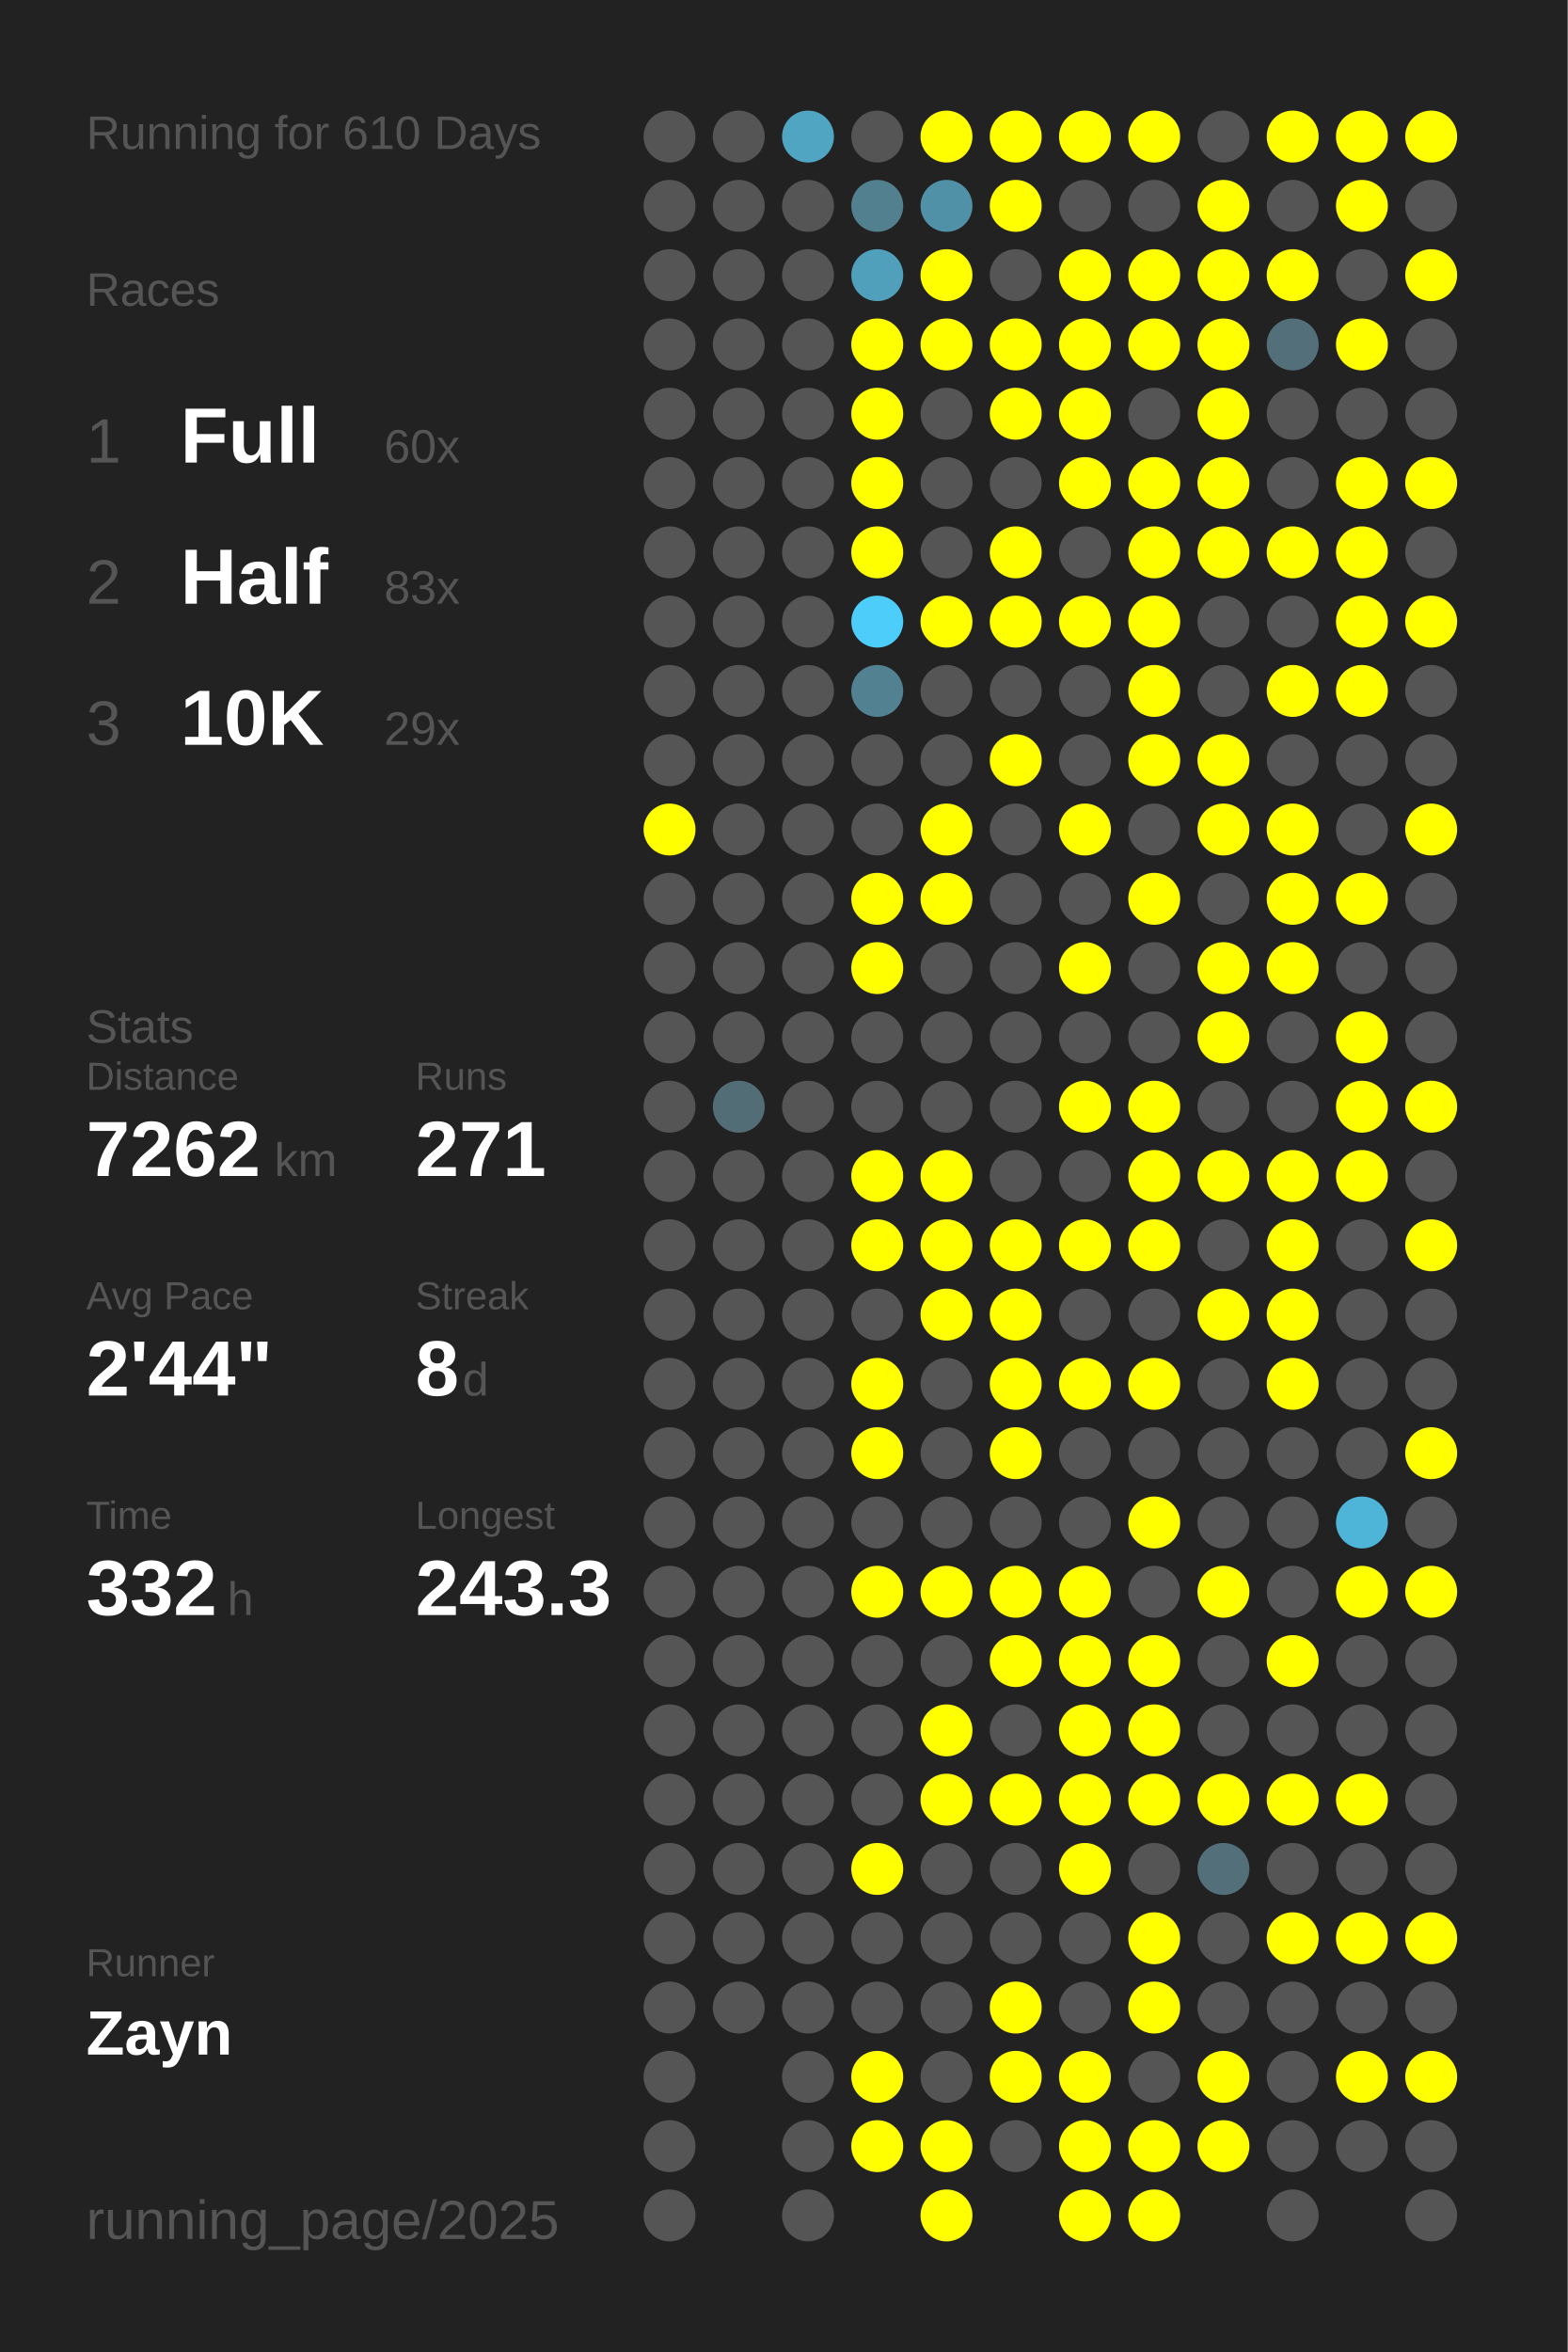
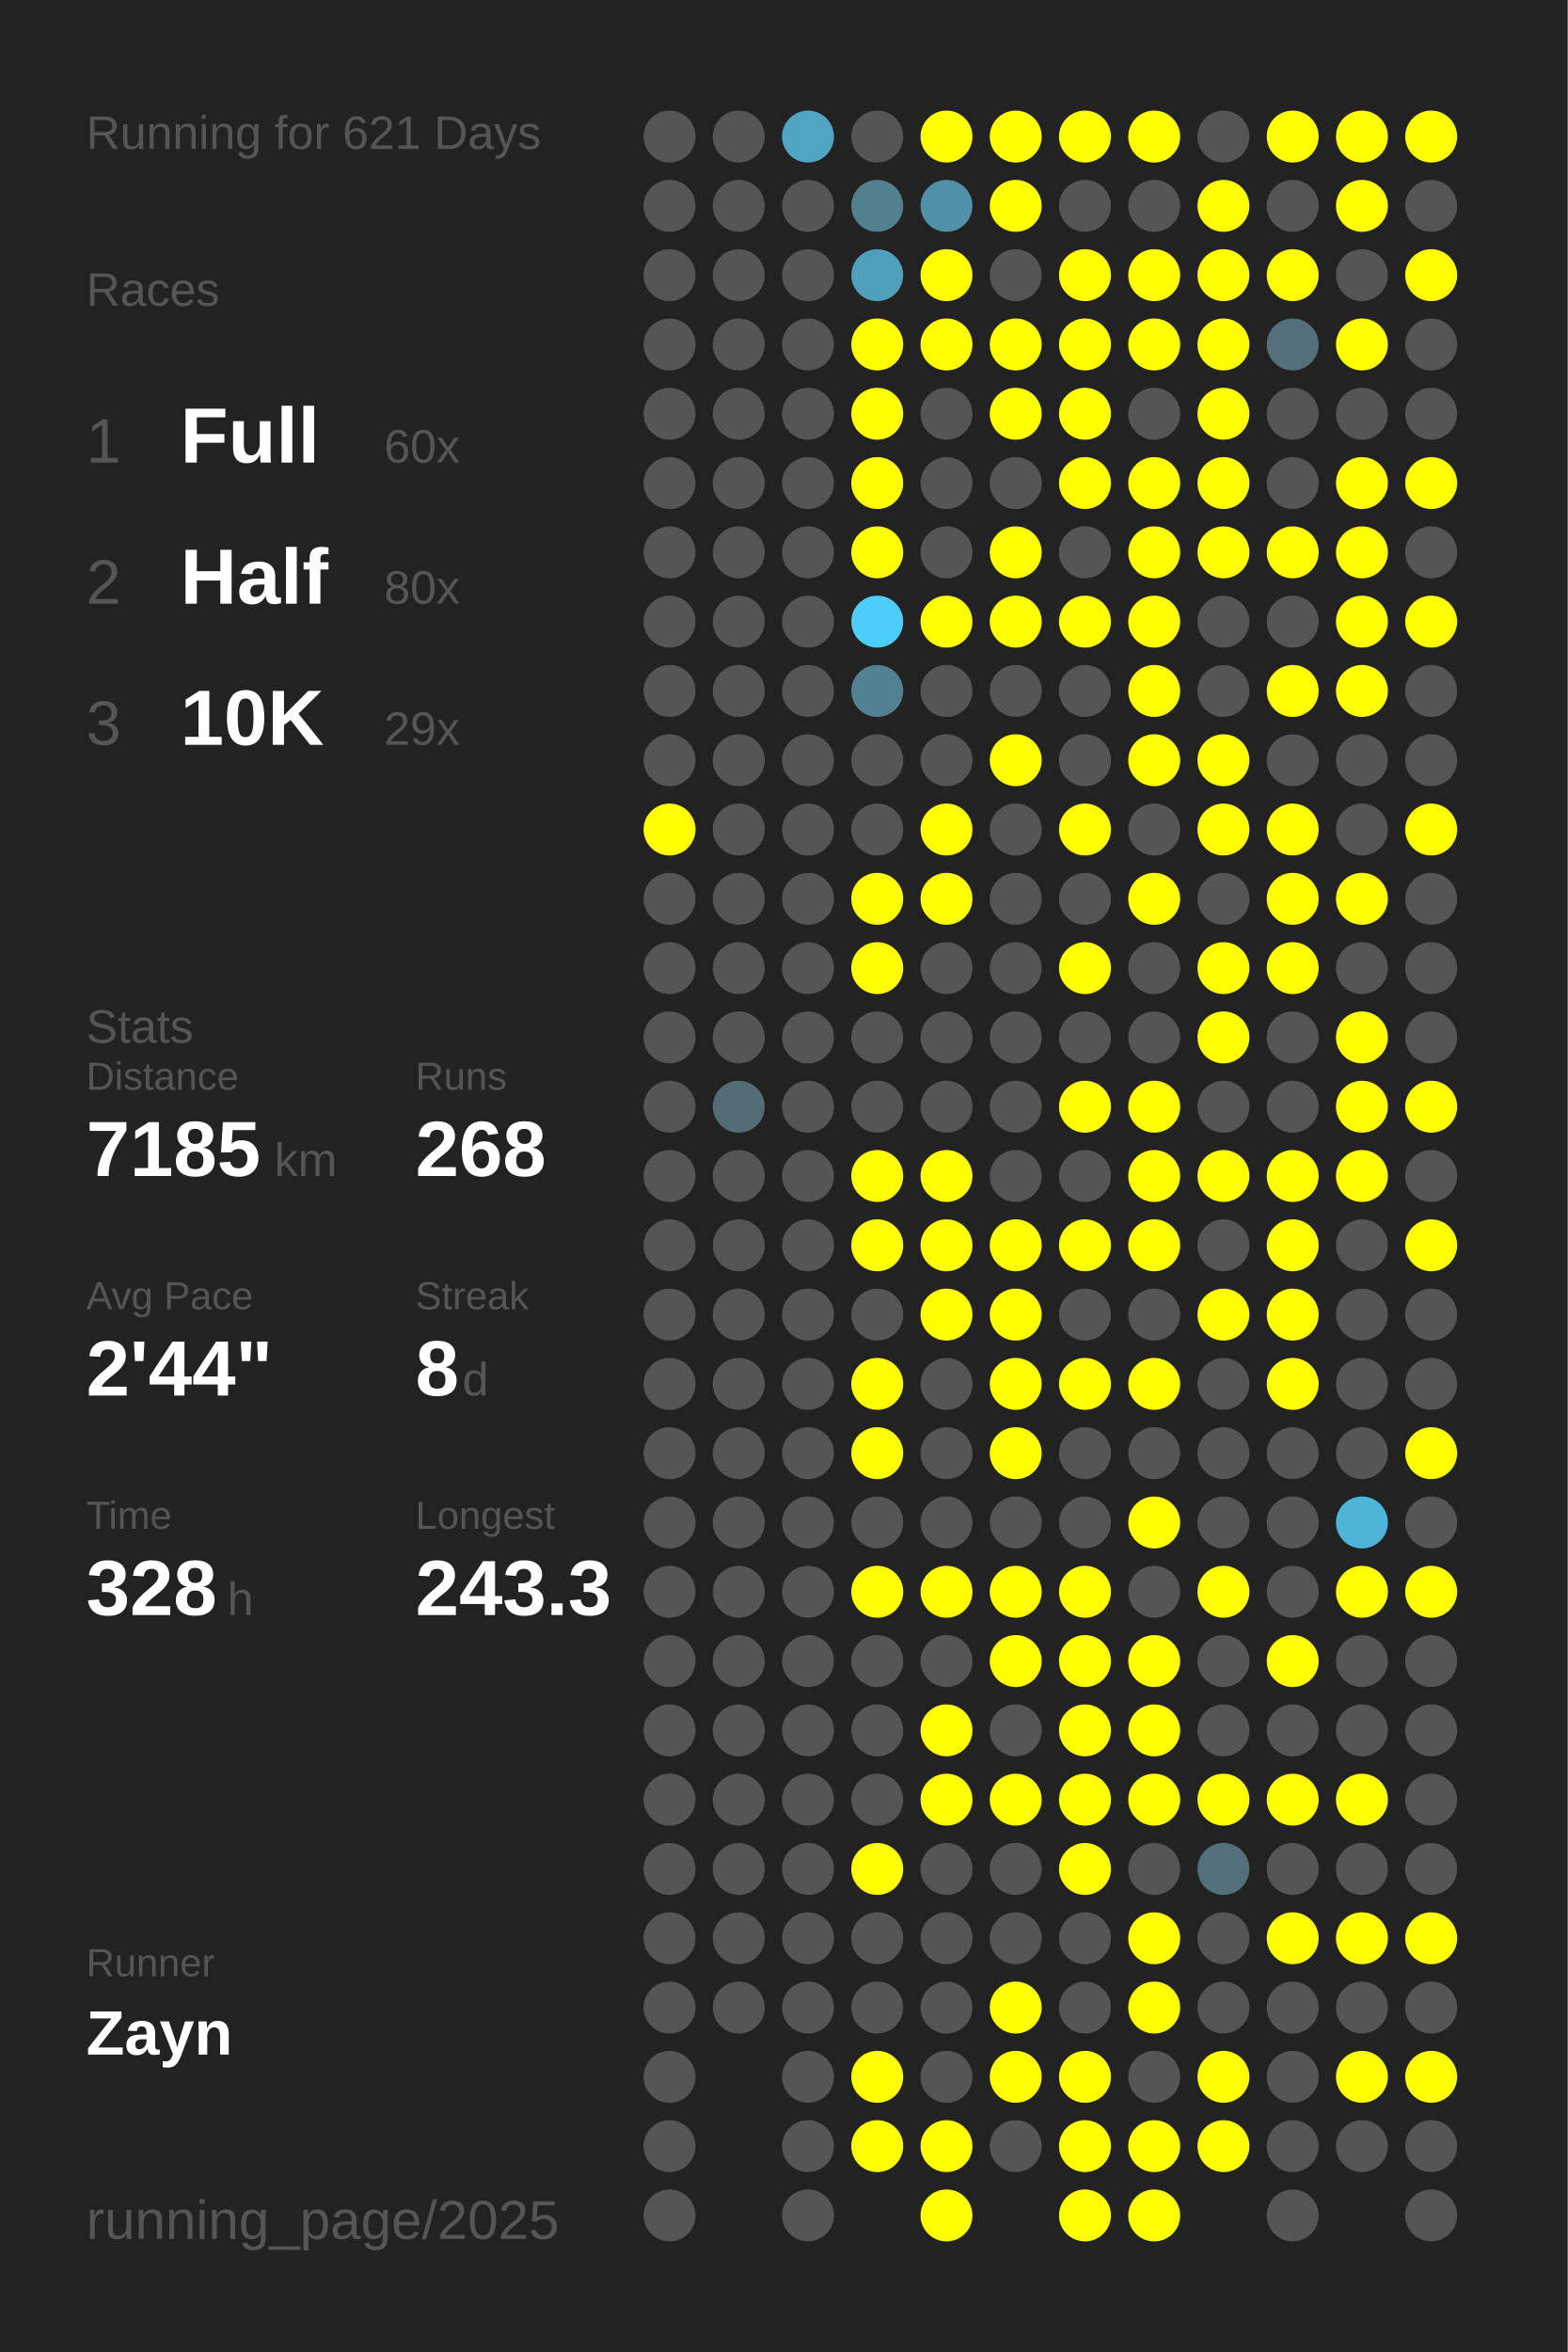
<svg xmlns="http://www.w3.org/2000/svg" baseProfile="full" height="300mm" version="1.1" viewBox="0,0,200,300" width="200mm">
  <defs />
  <rect fill="#222222" height="300" width="200" x="0" y="0" />
-   <text fill="#555555" style="font-size:6px; font-family:Arial;" x="11" y="19">Running for 610 Days</text>
+   <text fill="#555555" style="font-size:6px; font-family:Arial;" x="11" y="19">Running for 621 Days</text>
  <text fill="#555555" style="font-size:6px; font-family:Arial;" x="11" y="39">Races</text>
  <text fill="#555555" style="font-size:8px; font-family:Arial;" x="11" y="59">1</text>
  <text fill="#FFFFFF" style="font-size:10px; font-family:Arial; font-weight:bold;" x="23" y="59">Full</text>
  <text fill="#555555" style="font-size:6px; font-family:Arial;" x="49" y="59">60x</text>
  <text fill="#555555" style="font-size:8px; font-family:Arial;" x="11" y="77">2</text>
  <text fill="#FFFFFF" style="font-size:10px; font-family:Arial; font-weight:bold;" x="23" y="77">Half</text>
-   <text fill="#555555" style="font-size:6px; font-family:Arial;" x="49" y="77">83x</text>
+   <text fill="#555555" style="font-size:6px; font-family:Arial;" x="49" y="77">80x</text>
  <text fill="#555555" style="font-size:8px; font-family:Arial;" x="11" y="95">3</text>
  <text fill="#FFFFFF" style="font-size:10px; font-family:Arial; font-weight:bold;" x="23" y="95">10K</text>
  <text fill="#555555" style="font-size:6px; font-family:Arial;" x="49" y="95">29x</text>
  <text fill="#555555" style="font-size:6px; font-family:Arial;" x="11" y="133">Stats</text>
  <text fill="#555555" style="font-size:5px; font-family:Arial;" x="11" y="139">Distance</text>
-   <text fill="#FFFFFF" style="font-size:10px; font-family:Arial; font-weight:bold;" x="11" y="150">7262</text>
+   <text fill="#FFFFFF" style="font-size:10px; font-family:Arial; font-weight:bold;" x="11" y="150">7185</text>
  <text fill="#555555" style="font-size:6px; font-family:Arial;" x="35" y="150">km</text>
  <text fill="#555555" style="font-size:5px; font-family:Arial;" x="53" y="139">Runs</text>
-   <text fill="#FFFFFF" style="font-size:10px; font-family:Arial; font-weight:bold;" x="53" y="150">271</text>
+   <text fill="#FFFFFF" style="font-size:10px; font-family:Arial; font-weight:bold;" x="53" y="150">268</text>
  <text fill="#555555" style="font-size:5px; font-family:Arial;" x="11" y="167">Avg Pace</text>
  <text fill="#FFFFFF" style="font-size:10px; font-family:Arial; font-weight:bold;" x="11" y="178">2'44"</text>
  <text fill="#555555" style="font-size:5px; font-family:Arial;" x="53" y="167">Streak</text>
  <text fill="#FFFFFF" style="font-size:10px; font-family:Arial; font-weight:bold;" x="53" y="178">8</text>
  <text fill="#555555" style="font-size:6px; font-family:Arial;" x="59" y="178">d</text>
  <text fill="#555555" style="font-size:5px; font-family:Arial;" x="11" y="195">Time</text>
-   <text fill="#FFFFFF" style="font-size:10px; font-family:Arial; font-weight:bold;" x="11" y="206">332</text>
+   <text fill="#FFFFFF" style="font-size:10px; font-family:Arial; font-weight:bold;" x="11" y="206">328</text>
  <text fill="#555555" style="font-size:6px; font-family:Arial;" x="29" y="206">h</text>
  <text fill="#555555" style="font-size:5px; font-family:Arial;" x="53" y="195">Longest</text>
  <text fill="#FFFFFF" style="font-size:10px; font-family:Arial; font-weight:bold;" x="53" y="206">243.3</text>
  <text fill="#555555" style="font-size:5px; font-family:Arial;" x="11" y="252.065">Runner</text>
  <text fill="#FFFFFF" style="font-size:8px; font-family:Arial; font-weight:bold;" x="11" y="262.065">Zayn</text>
  <text fill="#555555" style="font-size:7px; font-family:Arial;" x="11" y="285.581">running_page/2025</text>
  <circle cx="85.417" cy="17.419" fill="#555555" r="3.312" />
  <circle cx="85.417" cy="26.258" fill="#555555" r="3.312" />
  <circle cx="85.417" cy="35.097" fill="#555555" r="3.312" />
  <circle cx="85.417" cy="43.935" fill="#555555" r="3.312" />
  <circle cx="85.417" cy="52.774" fill="#555555" r="3.312" />
  <circle cx="85.417" cy="61.613" fill="#555555" r="3.312" />
  <circle cx="85.417" cy="70.452" fill="#555555" r="3.312" />
  <circle cx="85.417" cy="79.29" fill="#555555" r="3.312" />
  <circle cx="85.417" cy="88.129" fill="#555555" r="3.312" />
  <circle cx="85.417" cy="96.968" fill="#555555" r="3.312" />
  <circle cx="85.417" cy="105.806" fill="#FFFF00" r="3.312" />
  <circle cx="85.417" cy="114.645" fill="#555555" r="3.312" />
  <circle cx="85.417" cy="123.484" fill="#555555" r="3.312" />
  <circle cx="85.417" cy="132.323" fill="#555555" r="3.312" />
  <circle cx="85.417" cy="141.161" fill="#555555" r="3.312" />
  <circle cx="85.417" cy="150" fill="#555555" r="3.312" />
  <circle cx="85.417" cy="158.839" fill="#555555" r="3.312" />
  <circle cx="85.417" cy="167.677" fill="#555555" r="3.312" />
  <circle cx="85.417" cy="176.516" fill="#555555" r="3.312" />
  <circle cx="85.417" cy="185.355" fill="#555555" r="3.312" />
  <circle cx="85.417" cy="194.194" fill="#555555" r="3.312" />
  <circle cx="85.417" cy="203.032" fill="#555555" r="3.312" />
  <circle cx="85.417" cy="211.871" fill="#555555" r="3.312" />
  <circle cx="85.417" cy="220.71" fill="#555555" r="3.312" />
  <circle cx="85.417" cy="229.548" fill="#555555" r="3.312" />
  <circle cx="85.417" cy="238.387" fill="#555555" r="3.312" />
  <circle cx="85.417" cy="247.226" fill="#555555" r="3.312" />
  <circle cx="85.417" cy="256.065" fill="#555555" r="3.312" />
  <circle cx="85.417" cy="264.903" fill="#555555" r="3.312" />
  <circle cx="85.417" cy="273.742" fill="#555555" r="3.312" />
  <circle cx="85.417" cy="282.581" fill="#555555" r="3.312" />
  <circle cx="94.25" cy="17.419" fill="#555555" r="3.312" />
  <circle cx="94.25" cy="26.258" fill="#555555" r="3.312" />
  <circle cx="94.25" cy="35.097" fill="#555555" r="3.312" />
  <circle cx="94.25" cy="43.935" fill="#555555" r="3.312" />
  <circle cx="94.25" cy="52.774" fill="#555555" r="3.312" />
  <circle cx="94.25" cy="61.613" fill="#555555" r="3.312" />
  <circle cx="94.25" cy="70.452" fill="#555555" r="3.312" />
  <circle cx="94.25" cy="79.29" fill="#555555" r="3.312" />
  <circle cx="94.25" cy="88.129" fill="#555555" r="3.312" />
  <circle cx="94.25" cy="96.968" fill="#555555" r="3.312" />
  <circle cx="94.25" cy="105.806" fill="#555555" r="3.312" />
  <circle cx="94.25" cy="114.645" fill="#555555" r="3.312" />
  <circle cx="94.25" cy="123.484" fill="#555555" r="3.312" />
  <circle cx="94.25" cy="132.323" fill="#555555" r="3.312" />
  <circle cx="94.25" cy="141.161" fill="#536d76" r="3.312" />
  <circle cx="94.25" cy="150" fill="#555555" r="3.312" />
  <circle cx="94.25" cy="158.839" fill="#555555" r="3.312" />
  <circle cx="94.25" cy="167.677" fill="#555555" r="3.312" />
  <circle cx="94.25" cy="176.516" fill="#555555" r="3.312" />
  <circle cx="94.25" cy="185.355" fill="#555555" r="3.312" />
  <circle cx="94.25" cy="194.194" fill="#555555" r="3.312" />
  <circle cx="94.25" cy="203.032" fill="#555555" r="3.312" />
  <circle cx="94.25" cy="211.871" fill="#555555" r="3.312" />
  <circle cx="94.25" cy="220.71" fill="#555555" r="3.312" />
  <circle cx="94.25" cy="229.548" fill="#555555" r="3.312" />
  <circle cx="94.25" cy="238.387" fill="#555555" r="3.312" />
  <circle cx="94.25" cy="247.226" fill="#555555" r="3.312" />
  <circle cx="94.25" cy="256.065" fill="#555555" r="3.312" />
  <circle cx="103.083" cy="17.419" fill="#4fa5c2" r="3.312" />
  <circle cx="103.083" cy="26.258" fill="#555555" r="3.312" />
  <circle cx="103.083" cy="35.097" fill="#555555" r="3.312" />
  <circle cx="103.083" cy="43.935" fill="#555555" r="3.312" />
  <circle cx="103.083" cy="52.774" fill="#555555" r="3.312" />
  <circle cx="103.083" cy="61.613" fill="#555555" r="3.312" />
  <circle cx="103.083" cy="70.452" fill="#555555" r="3.312" />
  <circle cx="103.083" cy="79.29" fill="#555555" r="3.312" />
  <circle cx="103.083" cy="88.129" fill="#555555" r="3.312" />
  <circle cx="103.083" cy="96.968" fill="#555555" r="3.312" />
  <circle cx="103.083" cy="105.806" fill="#555555" r="3.312" />
  <circle cx="103.083" cy="114.645" fill="#555555" r="3.312" />
  <circle cx="103.083" cy="123.484" fill="#555555" r="3.312" />
  <circle cx="103.083" cy="132.323" fill="#555555" r="3.312" />
  <circle cx="103.083" cy="141.161" fill="#555555" r="3.312" />
  <circle cx="103.083" cy="150" fill="#555555" r="3.312" />
  <circle cx="103.083" cy="158.839" fill="#555555" r="3.312" />
  <circle cx="103.083" cy="167.677" fill="#555555" r="3.312" />
  <circle cx="103.083" cy="176.516" fill="#555555" r="3.312" />
  <circle cx="103.083" cy="185.355" fill="#555555" r="3.312" />
  <circle cx="103.083" cy="194.194" fill="#555555" r="3.312" />
  <circle cx="103.083" cy="203.032" fill="#555555" r="3.312" />
  <circle cx="103.083" cy="211.871" fill="#555555" r="3.312" />
  <circle cx="103.083" cy="220.71" fill="#555555" r="3.312" />
  <circle cx="103.083" cy="229.548" fill="#555555" r="3.312" />
  <circle cx="103.083" cy="238.387" fill="#555555" r="3.312" />
  <circle cx="103.083" cy="247.226" fill="#555555" r="3.312" />
  <circle cx="103.083" cy="256.065" fill="#555555" r="3.312" />
  <circle cx="103.083" cy="264.903" fill="#555555" r="3.312" />
  <circle cx="103.083" cy="273.742" fill="#555555" r="3.312" />
  <circle cx="103.083" cy="282.581" fill="#555555" r="3.312" />
  <circle cx="111.917" cy="17.419" fill="#555555" r="3.312" />
  <circle cx="111.917" cy="26.258" fill="#52808f" r="3.312" />
  <circle cx="111.917" cy="35.097" fill="#50a0bb" r="3.312" />
  <circle cx="111.917" cy="43.935" fill="#FFFF00" r="3.312" />
  <circle cx="111.917" cy="52.774" fill="#FFFF00" r="3.312" />
  <circle cx="111.917" cy="61.613" fill="#FFFF00" r="3.312" />
  <circle cx="111.917" cy="70.452" fill="#FFFF00" r="3.312" />
  <circle cx="111.917" cy="79.29" fill="#4dcefa" r="3.312" />
  <circle cx="111.917" cy="88.129" fill="#528292" r="3.312" />
  <circle cx="111.917" cy="96.968" fill="#555555" r="3.312" />
  <circle cx="111.917" cy="105.806" fill="#555555" r="3.312" />
  <circle cx="111.917" cy="114.645" fill="#FFFF00" r="3.312" />
  <circle cx="111.917" cy="123.484" fill="#FFFF00" r="3.312" />
  <circle cx="111.917" cy="132.323" fill="#555555" r="3.312" />
  <circle cx="111.917" cy="141.161" fill="#555555" r="3.312" />
  <circle cx="111.917" cy="150" fill="#FFFF00" r="3.312" />
  <circle cx="111.917" cy="158.839" fill="#FFFF00" r="3.312" />
  <circle cx="111.917" cy="167.677" fill="#555555" r="3.312" />
  <circle cx="111.917" cy="176.516" fill="#FFFF00" r="3.312" />
  <circle cx="111.917" cy="185.355" fill="#FFFF00" r="3.312" />
  <circle cx="111.917" cy="194.194" fill="#555555" r="3.312" />
  <circle cx="111.917" cy="203.032" fill="#FFFF00" r="3.312" />
  <circle cx="111.917" cy="211.871" fill="#555555" r="3.312" />
  <circle cx="111.917" cy="220.71" fill="#555555" r="3.312" />
  <circle cx="111.917" cy="229.548" fill="#555555" r="3.312" />
  <circle cx="111.917" cy="238.387" fill="#FFFF00" r="3.312" />
  <circle cx="111.917" cy="247.226" fill="#555555" r="3.312" />
  <circle cx="111.917" cy="256.065" fill="#555555" r="3.312" />
  <circle cx="111.917" cy="264.903" fill="#FFFF00" r="3.312" />
  <circle cx="111.917" cy="273.742" fill="#FFFF00" r="3.312" />
  <circle cx="120.75" cy="17.419" fill="#FFFF00" r="3.312" />
  <circle cx="120.75" cy="26.258" fill="#5191a7" r="3.312" />
  <circle cx="120.75" cy="35.097" fill="#FFFF00" r="3.312" />
  <circle cx="120.75" cy="43.935" fill="#FFFF00" r="3.312" />
  <circle cx="120.75" cy="52.774" fill="#555555" r="3.312" />
  <circle cx="120.75" cy="61.613" fill="#555555" r="3.312" />
  <circle cx="120.75" cy="70.452" fill="#555555" r="3.312" />
  <circle cx="120.75" cy="79.29" fill="#FFFF00" r="3.312" />
  <circle cx="120.75" cy="88.129" fill="#555555" r="3.312" />
  <circle cx="120.75" cy="96.968" fill="#555555" r="3.312" />
  <circle cx="120.75" cy="105.806" fill="#FFFF00" r="3.312" />
  <circle cx="120.75" cy="114.645" fill="#FFFF00" r="3.312" />
  <circle cx="120.75" cy="123.484" fill="#555555" r="3.312" />
  <circle cx="120.75" cy="132.323" fill="#555555" r="3.312" />
  <circle cx="120.75" cy="141.161" fill="#555555" r="3.312" />
  <circle cx="120.75" cy="150" fill="#FFFF00" r="3.312" />
  <circle cx="120.75" cy="158.839" fill="#FFFF00" r="3.312" />
  <circle cx="120.75" cy="167.677" fill="#FFFF00" r="3.312" />
  <circle cx="120.75" cy="176.516" fill="#555555" r="3.312" />
  <circle cx="120.75" cy="185.355" fill="#555555" r="3.312" />
  <circle cx="120.75" cy="194.194" fill="#555555" r="3.312" />
  <circle cx="120.75" cy="203.032" fill="#FFFF00" r="3.312" />
  <circle cx="120.75" cy="211.871" fill="#555555" r="3.312" />
  <circle cx="120.75" cy="220.71" fill="#FFFF00" r="3.312" />
  <circle cx="120.75" cy="229.548" fill="#FFFF00" r="3.312" />
  <circle cx="120.75" cy="238.387" fill="#555555" r="3.312" />
  <circle cx="120.75" cy="247.226" fill="#555555" r="3.312" />
  <circle cx="120.75" cy="256.065" fill="#555555" r="3.312" />
  <circle cx="120.75" cy="264.903" fill="#555555" r="3.312" />
  <circle cx="120.75" cy="273.742" fill="#FFFF00" r="3.312" />
  <circle cx="120.75" cy="282.581" fill="#FFFF00" r="3.312" />
  <circle cx="129.583" cy="17.419" fill="#FFFF00" r="3.312" />
  <circle cx="129.583" cy="26.258" fill="#FFFF00" r="3.312" />
  <circle cx="129.583" cy="35.097" fill="#555555" r="3.312" />
  <circle cx="129.583" cy="43.935" fill="#FFFF00" r="3.312" />
  <circle cx="129.583" cy="52.774" fill="#FFFF00" r="3.312" />
  <circle cx="129.583" cy="61.613" fill="#555555" r="3.312" />
  <circle cx="129.583" cy="70.452" fill="#FFFF00" r="3.312" />
  <circle cx="129.583" cy="79.29" fill="#FFFF00" r="3.312" />
  <circle cx="129.583" cy="88.129" fill="#555555" r="3.312" />
  <circle cx="129.583" cy="96.968" fill="#FFFF00" r="3.312" />
  <circle cx="129.583" cy="105.806" fill="#555555" r="3.312" />
  <circle cx="129.583" cy="114.645" fill="#555555" r="3.312" />
  <circle cx="129.583" cy="123.484" fill="#555555" r="3.312" />
  <circle cx="129.583" cy="132.323" fill="#555555" r="3.312" />
  <circle cx="129.583" cy="141.161" fill="#555555" r="3.312" />
  <circle cx="129.583" cy="150" fill="#555555" r="3.312" />
  <circle cx="129.583" cy="158.839" fill="#FFFF00" r="3.312" />
  <circle cx="129.583" cy="167.677" fill="#FFFF00" r="3.312" />
  <circle cx="129.583" cy="176.516" fill="#FFFF00" r="3.312" />
  <circle cx="129.583" cy="185.355" fill="#FFFF00" r="3.312" />
  <circle cx="129.583" cy="194.194" fill="#555555" r="3.312" />
  <circle cx="129.583" cy="203.032" fill="#FFFF00" r="3.312" />
  <circle cx="129.583" cy="211.871" fill="#FFFF00" r="3.312" />
  <circle cx="129.583" cy="220.71" fill="#555555" r="3.312" />
  <circle cx="129.583" cy="229.548" fill="#FFFF00" r="3.312" />
  <circle cx="129.583" cy="238.387" fill="#555555" r="3.312" />
  <circle cx="129.583" cy="247.226" fill="#555555" r="3.312" />
  <circle cx="129.583" cy="256.065" fill="#FFFF00" r="3.312" />
  <circle cx="129.583" cy="264.903" fill="#FFFF00" r="3.312" />
  <circle cx="129.583" cy="273.742" fill="#555555" r="3.312" />
  <circle cx="138.417" cy="17.419" fill="#FFFF00" r="3.312" />
  <circle cx="138.417" cy="26.258" fill="#555555" r="3.312" />
  <circle cx="138.417" cy="35.097" fill="#FFFF00" r="3.312" />
  <circle cx="138.417" cy="43.935" fill="#FFFF00" r="3.312" />
  <circle cx="138.417" cy="52.774" fill="#FFFF00" r="3.312" />
  <circle cx="138.417" cy="61.613" fill="#FFFF00" r="3.312" />
  <circle cx="138.417" cy="70.452" fill="#555555" r="3.312" />
  <circle cx="138.417" cy="79.29" fill="#FFFF00" r="3.312" />
  <circle cx="138.417" cy="88.129" fill="#555555" r="3.312" />
  <circle cx="138.417" cy="96.968" fill="#555555" r="3.312" />
  <circle cx="138.417" cy="105.806" fill="#FFFF00" r="3.312" />
  <circle cx="138.417" cy="114.645" fill="#555555" r="3.312" />
  <circle cx="138.417" cy="123.484" fill="#FFFF00" r="3.312" />
  <circle cx="138.417" cy="132.323" fill="#555555" r="3.312" />
  <circle cx="138.417" cy="141.161" fill="#FFFF00" r="3.312" />
  <circle cx="138.417" cy="150" fill="#555555" r="3.312" />
  <circle cx="138.417" cy="158.839" fill="#FFFF00" r="3.312" />
  <circle cx="138.417" cy="167.677" fill="#555555" r="3.312" />
  <circle cx="138.417" cy="176.516" fill="#FFFF00" r="3.312" />
  <circle cx="138.417" cy="185.355" fill="#555555" r="3.312" />
  <circle cx="138.417" cy="194.194" fill="#555555" r="3.312" />
  <circle cx="138.417" cy="203.032" fill="#FFFF00" r="3.312" />
  <circle cx="138.417" cy="211.871" fill="#FFFF00" r="3.312" />
  <circle cx="138.417" cy="220.71" fill="#FFFF00" r="3.312" />
  <circle cx="138.417" cy="229.548" fill="#FFFF00" r="3.312" />
  <circle cx="138.417" cy="238.387" fill="#FFFF00" r="3.312" />
  <circle cx="138.417" cy="247.226" fill="#555555" r="3.312" />
  <circle cx="138.417" cy="256.065" fill="#555555" r="3.312" />
  <circle cx="138.417" cy="264.903" fill="#FFFF00" r="3.312" />
  <circle cx="138.417" cy="273.742" fill="#FFFF00" r="3.312" />
  <circle cx="138.417" cy="282.581" fill="#FFFF00" r="3.312" />
  <circle cx="147.25" cy="17.419" fill="#FFFF00" r="3.312" />
  <circle cx="147.25" cy="26.258" fill="#555555" r="3.312" />
  <circle cx="147.25" cy="35.097" fill="#FFFF00" r="3.312" />
  <circle cx="147.25" cy="43.935" fill="#FFFF00" r="3.312" />
  <circle cx="147.25" cy="52.774" fill="#555555" r="3.312" />
  <circle cx="147.25" cy="61.613" fill="#FFFF00" r="3.312" />
  <circle cx="147.25" cy="70.452" fill="#FFFF00" r="3.312" />
  <circle cx="147.25" cy="79.29" fill="#FFFF00" r="3.312" />
  <circle cx="147.25" cy="88.129" fill="#FFFF00" r="3.312" />
  <circle cx="147.25" cy="96.968" fill="#FFFF00" r="3.312" />
  <circle cx="147.25" cy="105.806" fill="#555555" r="3.312" />
  <circle cx="147.25" cy="114.645" fill="#FFFF00" r="3.312" />
  <circle cx="147.25" cy="123.484" fill="#555555" r="3.312" />
  <circle cx="147.25" cy="132.323" fill="#555555" r="3.312" />
  <circle cx="147.25" cy="141.161" fill="#FFFF00" r="3.312" />
  <circle cx="147.25" cy="150" fill="#FFFF00" r="3.312" />
  <circle cx="147.25" cy="158.839" fill="#FFFF00" r="3.312" />
  <circle cx="147.25" cy="167.677" fill="#555555" r="3.312" />
  <circle cx="147.25" cy="176.516" fill="#FFFF00" r="3.312" />
  <circle cx="147.25" cy="185.355" fill="#555555" r="3.312" />
  <circle cx="147.25" cy="194.194" fill="#FFFF00" r="3.312" />
  <circle cx="147.25" cy="203.032" fill="#555555" r="3.312" />
  <circle cx="147.25" cy="211.871" fill="#FFFF00" r="3.312" />
  <circle cx="147.25" cy="220.71" fill="#FFFF00" r="3.312" />
  <circle cx="147.25" cy="229.548" fill="#FFFF00" r="3.312" />
  <circle cx="147.25" cy="238.387" fill="#555555" r="3.312" />
  <circle cx="147.25" cy="247.226" fill="#FFFF00" r="3.312" />
  <circle cx="147.25" cy="256.065" fill="#FFFF00" r="3.312" />
  <circle cx="147.25" cy="264.903" fill="#555555" r="3.312" />
  <circle cx="147.25" cy="273.742" fill="#FFFF00" r="3.312" />
  <circle cx="147.25" cy="282.581" fill="#FFFF00" r="3.312" />
  <circle cx="156.083" cy="17.419" fill="#555555" r="3.312" />
  <circle cx="156.083" cy="26.258" fill="#FFFF00" r="3.312" />
  <circle cx="156.083" cy="35.097" fill="#FFFF00" r="3.312" />
  <circle cx="156.083" cy="43.935" fill="#FFFF00" r="3.312" />
  <circle cx="156.083" cy="52.774" fill="#FFFF00" r="3.312" />
  <circle cx="156.083" cy="61.613" fill="#FFFF00" r="3.312" />
  <circle cx="156.083" cy="70.452" fill="#FFFF00" r="3.312" />
  <circle cx="156.083" cy="79.29" fill="#555555" r="3.312" />
  <circle cx="156.083" cy="88.129" fill="#555555" r="3.312" />
  <circle cx="156.083" cy="96.968" fill="#FFFF00" r="3.312" />
  <circle cx="156.083" cy="105.806" fill="#FFFF00" r="3.312" />
  <circle cx="156.083" cy="114.645" fill="#555555" r="3.312" />
  <circle cx="156.083" cy="123.484" fill="#FFFF00" r="3.312" />
  <circle cx="156.083" cy="132.323" fill="#FFFF00" r="3.312" />
  <circle cx="156.083" cy="141.161" fill="#555555" r="3.312" />
  <circle cx="156.083" cy="150" fill="#FFFF00" r="3.312" />
  <circle cx="156.083" cy="158.839" fill="#555555" r="3.312" />
  <circle cx="156.083" cy="167.677" fill="#FFFF00" r="3.312" />
  <circle cx="156.083" cy="176.516" fill="#555555" r="3.312" />
  <circle cx="156.083" cy="185.355" fill="#555555" r="3.312" />
  <circle cx="156.083" cy="194.194" fill="#555555" r="3.312" />
  <circle cx="156.083" cy="203.032" fill="#FFFF00" r="3.312" />
  <circle cx="156.083" cy="211.871" fill="#555555" r="3.312" />
  <circle cx="156.083" cy="220.71" fill="#555555" r="3.312" />
  <circle cx="156.083" cy="229.548" fill="#FFFF00" r="3.312" />
  <circle cx="156.083" cy="238.387" fill="#53707a" r="3.312" />
  <circle cx="156.083" cy="247.226" fill="#555555" r="3.312" />
  <circle cx="156.083" cy="256.065" fill="#555555" r="3.312" />
  <circle cx="156.083" cy="264.903" fill="#FFFF00" r="3.312" />
  <circle cx="156.083" cy="273.742" fill="#FFFF00" r="3.312" />
  <circle cx="164.917" cy="17.419" fill="#FFFF00" r="3.312" />
  <circle cx="164.917" cy="26.258" fill="#555555" r="3.312" />
  <circle cx="164.917" cy="35.097" fill="#FFFF00" r="3.312" />
  <circle cx="164.917" cy="43.935" fill="#53707a" r="3.312" />
  <circle cx="164.917" cy="52.774" fill="#555555" r="3.312" />
  <circle cx="164.917" cy="61.613" fill="#555555" r="3.312" />
  <circle cx="164.917" cy="70.452" fill="#FFFF00" r="3.312" />
  <circle cx="164.917" cy="79.29" fill="#555555" r="3.312" />
  <circle cx="164.917" cy="88.129" fill="#FFFF00" r="3.312" />
  <circle cx="164.917" cy="96.968" fill="#555555" r="3.312" />
  <circle cx="164.917" cy="105.806" fill="#FFFF00" r="3.312" />
  <circle cx="164.917" cy="114.645" fill="#FFFF00" r="3.312" />
  <circle cx="164.917" cy="123.484" fill="#FFFF00" r="3.312" />
  <circle cx="164.917" cy="132.323" fill="#555555" r="3.312" />
  <circle cx="164.917" cy="141.161" fill="#555555" r="3.312" />
  <circle cx="164.917" cy="150" fill="#FFFF00" r="3.312" />
  <circle cx="164.917" cy="158.839" fill="#FFFF00" r="3.312" />
  <circle cx="164.917" cy="167.677" fill="#FFFF00" r="3.312" />
  <circle cx="164.917" cy="176.516" fill="#FFFF00" r="3.312" />
  <circle cx="164.917" cy="185.355" fill="#555555" r="3.312" />
  <circle cx="164.917" cy="194.194" fill="#555555" r="3.312" />
  <circle cx="164.917" cy="203.032" fill="#555555" r="3.312" />
  <circle cx="164.917" cy="211.871" fill="#FFFF00" r="3.312" />
  <circle cx="164.917" cy="220.71" fill="#555555" r="3.312" />
  <circle cx="164.917" cy="229.548" fill="#FFFF00" r="3.312" />
  <circle cx="164.917" cy="238.387" fill="#555555" r="3.312" />
  <circle cx="164.917" cy="247.226" fill="#FFFF00" r="3.312" />
  <circle cx="164.917" cy="256.065" fill="#555555" r="3.312" />
  <circle cx="164.917" cy="264.903" fill="#555555" r="3.312" />
  <circle cx="164.917" cy="273.742" fill="#555555" r="3.312" />
  <circle cx="164.917" cy="282.581" fill="#555555" r="3.312" />
  <circle cx="173.75" cy="17.419" fill="#FFFF00" r="3.312" />
  <circle cx="173.75" cy="26.258" fill="#FFFF00" r="3.312" />
  <circle cx="173.75" cy="35.097" fill="#555555" r="3.312" />
  <circle cx="173.75" cy="43.935" fill="#FFFF00" r="3.312" />
  <circle cx="173.75" cy="52.774" fill="#555555" r="3.312" />
  <circle cx="173.75" cy="61.613" fill="#FFFF00" r="3.312" />
  <circle cx="173.75" cy="70.452" fill="#FFFF00" r="3.312" />
  <circle cx="173.75" cy="79.29" fill="#FFFF00" r="3.312" />
  <circle cx="173.75" cy="88.129" fill="#FFFF00" r="3.312" />
  <circle cx="173.75" cy="96.968" fill="#555555" r="3.312" />
  <circle cx="173.75" cy="105.806" fill="#555555" r="3.312" />
  <circle cx="173.75" cy="114.645" fill="#FFFF00" r="3.312" />
  <circle cx="173.75" cy="123.484" fill="#555555" r="3.312" />
  <circle cx="173.75" cy="132.323" fill="#FFFF00" r="3.312" />
  <circle cx="173.75" cy="141.161" fill="#FFFF00" r="3.312" />
  <circle cx="173.75" cy="150" fill="#FFFF00" r="3.312" />
  <circle cx="173.75" cy="158.839" fill="#555555" r="3.312" />
  <circle cx="173.75" cy="167.677" fill="#555555" r="3.312" />
  <circle cx="173.75" cy="176.516" fill="#555555" r="3.312" />
  <circle cx="173.75" cy="185.355" fill="#555555" r="3.312" />
  <circle cx="173.75" cy="194.194" fill="#4eb5d8" r="3.312" />
  <circle cx="173.75" cy="203.032" fill="#FFFF00" r="3.312" />
  <circle cx="173.75" cy="211.871" fill="#555555" r="3.312" />
  <circle cx="173.75" cy="220.71" fill="#555555" r="3.312" />
  <circle cx="173.75" cy="229.548" fill="#FFFF00" r="3.312" />
  <circle cx="173.75" cy="238.387" fill="#555555" r="3.312" />
  <circle cx="173.75" cy="247.226" fill="#FFFF00" r="3.312" />
  <circle cx="173.75" cy="256.065" fill="#555555" r="3.312" />
  <circle cx="173.75" cy="264.903" fill="#FFFF00" r="3.312" />
  <circle cx="173.75" cy="273.742" fill="#555555" r="3.312" />
  <circle cx="182.583" cy="17.419" fill="#FFFF00" r="3.312" />
  <circle cx="182.583" cy="26.258" fill="#555555" r="3.312" />
  <circle cx="182.583" cy="35.097" fill="#FFFF00" r="3.312" />
  <circle cx="182.583" cy="43.935" fill="#555555" r="3.312" />
  <circle cx="182.583" cy="52.774" fill="#555555" r="3.312" />
  <circle cx="182.583" cy="61.613" fill="#FFFF00" r="3.312" />
  <circle cx="182.583" cy="70.452" fill="#555555" r="3.312" />
  <circle cx="182.583" cy="79.29" fill="#FFFF00" r="3.312" />
  <circle cx="182.583" cy="88.129" fill="#555555" r="3.312" />
  <circle cx="182.583" cy="96.968" fill="#555555" r="3.312" />
  <circle cx="182.583" cy="105.806" fill="#FFFF00" r="3.312" />
  <circle cx="182.583" cy="114.645" fill="#555555" r="3.312" />
  <circle cx="182.583" cy="123.484" fill="#555555" r="3.312" />
  <circle cx="182.583" cy="132.323" fill="#555555" r="3.312" />
  <circle cx="182.583" cy="141.161" fill="#FFFF00" r="3.312" />
  <circle cx="182.583" cy="150" fill="#555555" r="3.312" />
  <circle cx="182.583" cy="158.839" fill="#FFFF00" r="3.312" />
  <circle cx="182.583" cy="167.677" fill="#555555" r="3.312" />
  <circle cx="182.583" cy="176.516" fill="#555555" r="3.312" />
  <circle cx="182.583" cy="185.355" fill="#FFFF00" r="3.312" />
  <circle cx="182.583" cy="194.194" fill="#555555" r="3.312" />
  <circle cx="182.583" cy="203.032" fill="#FFFF00" r="3.312" />
  <circle cx="182.583" cy="211.871" fill="#555555" r="3.312" />
  <circle cx="182.583" cy="220.71" fill="#555555" r="3.312" />
  <circle cx="182.583" cy="229.548" fill="#555555" r="3.312" />
  <circle cx="182.583" cy="238.387" fill="#555555" r="3.312" />
  <circle cx="182.583" cy="247.226" fill="#FFFF00" r="3.312" />
  <circle cx="182.583" cy="256.065" fill="#555555" r="3.312" />
  <circle cx="182.583" cy="264.903" fill="#FFFF00" r="3.312" />
  <circle cx="182.583" cy="273.742" fill="#555555" r="3.312" />
  <circle cx="182.583" cy="282.581" fill="#555555" r="3.312" />
</svg>
